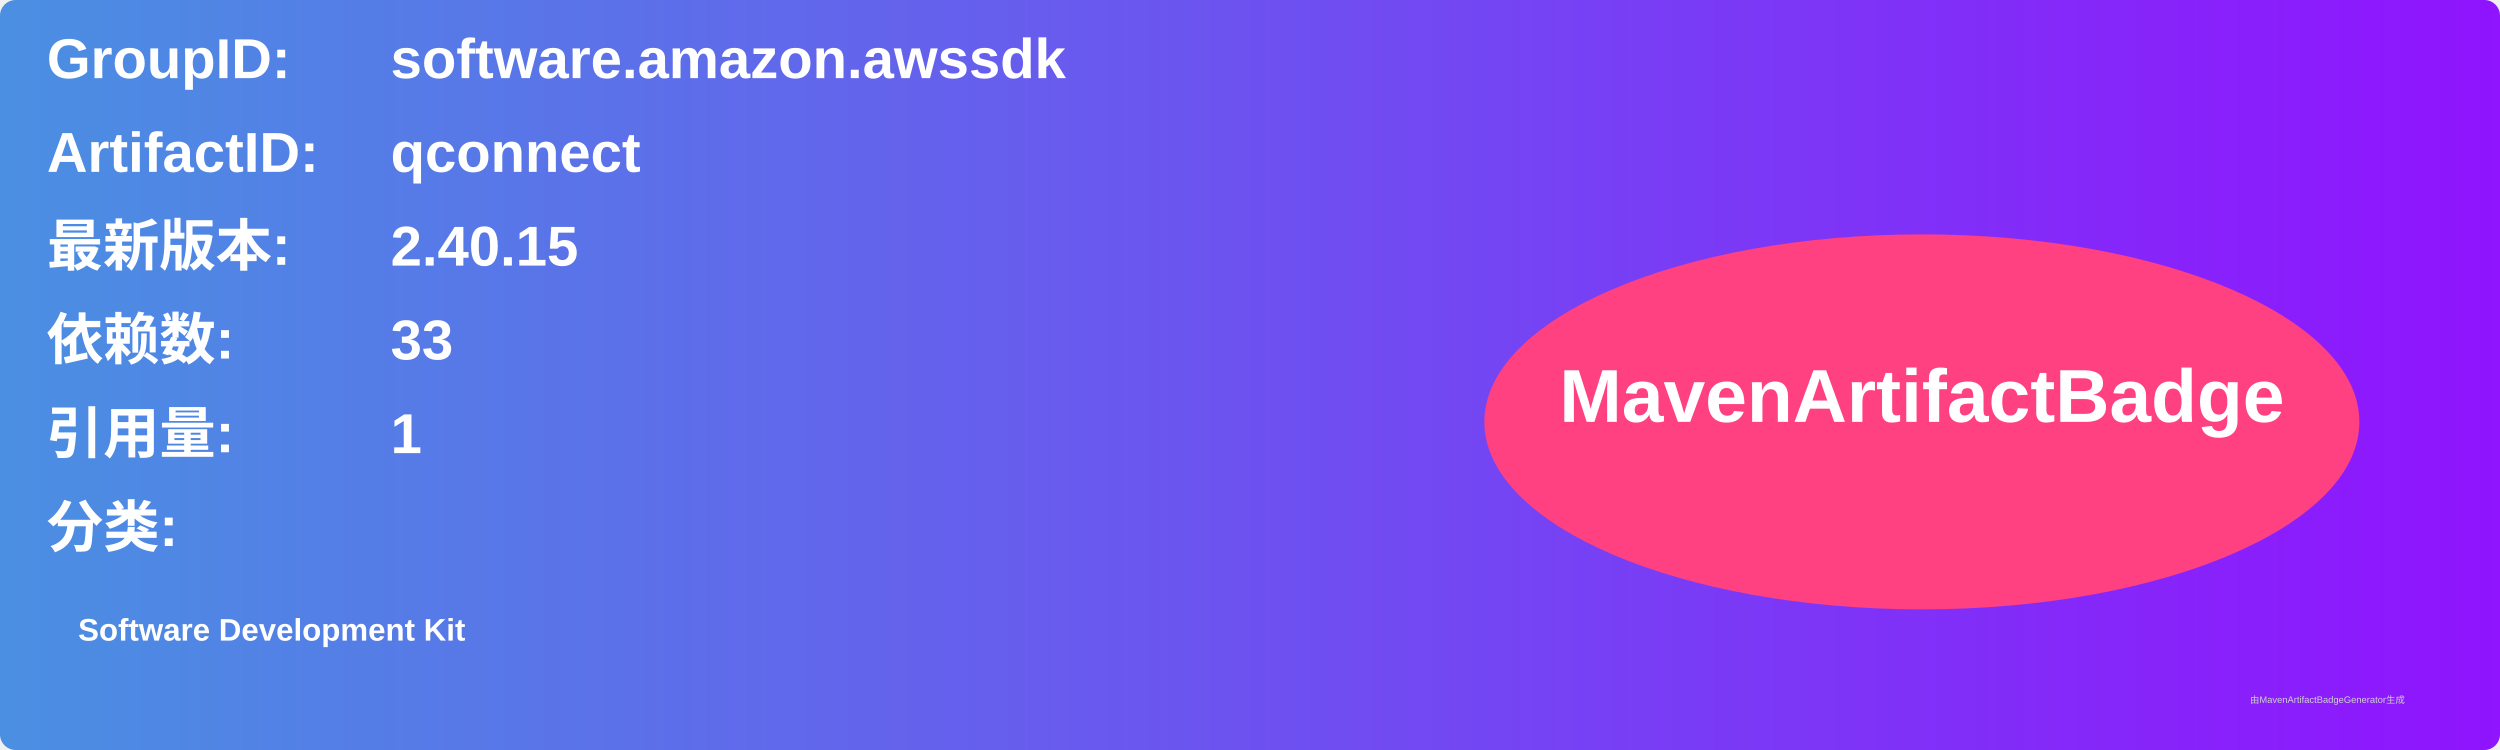
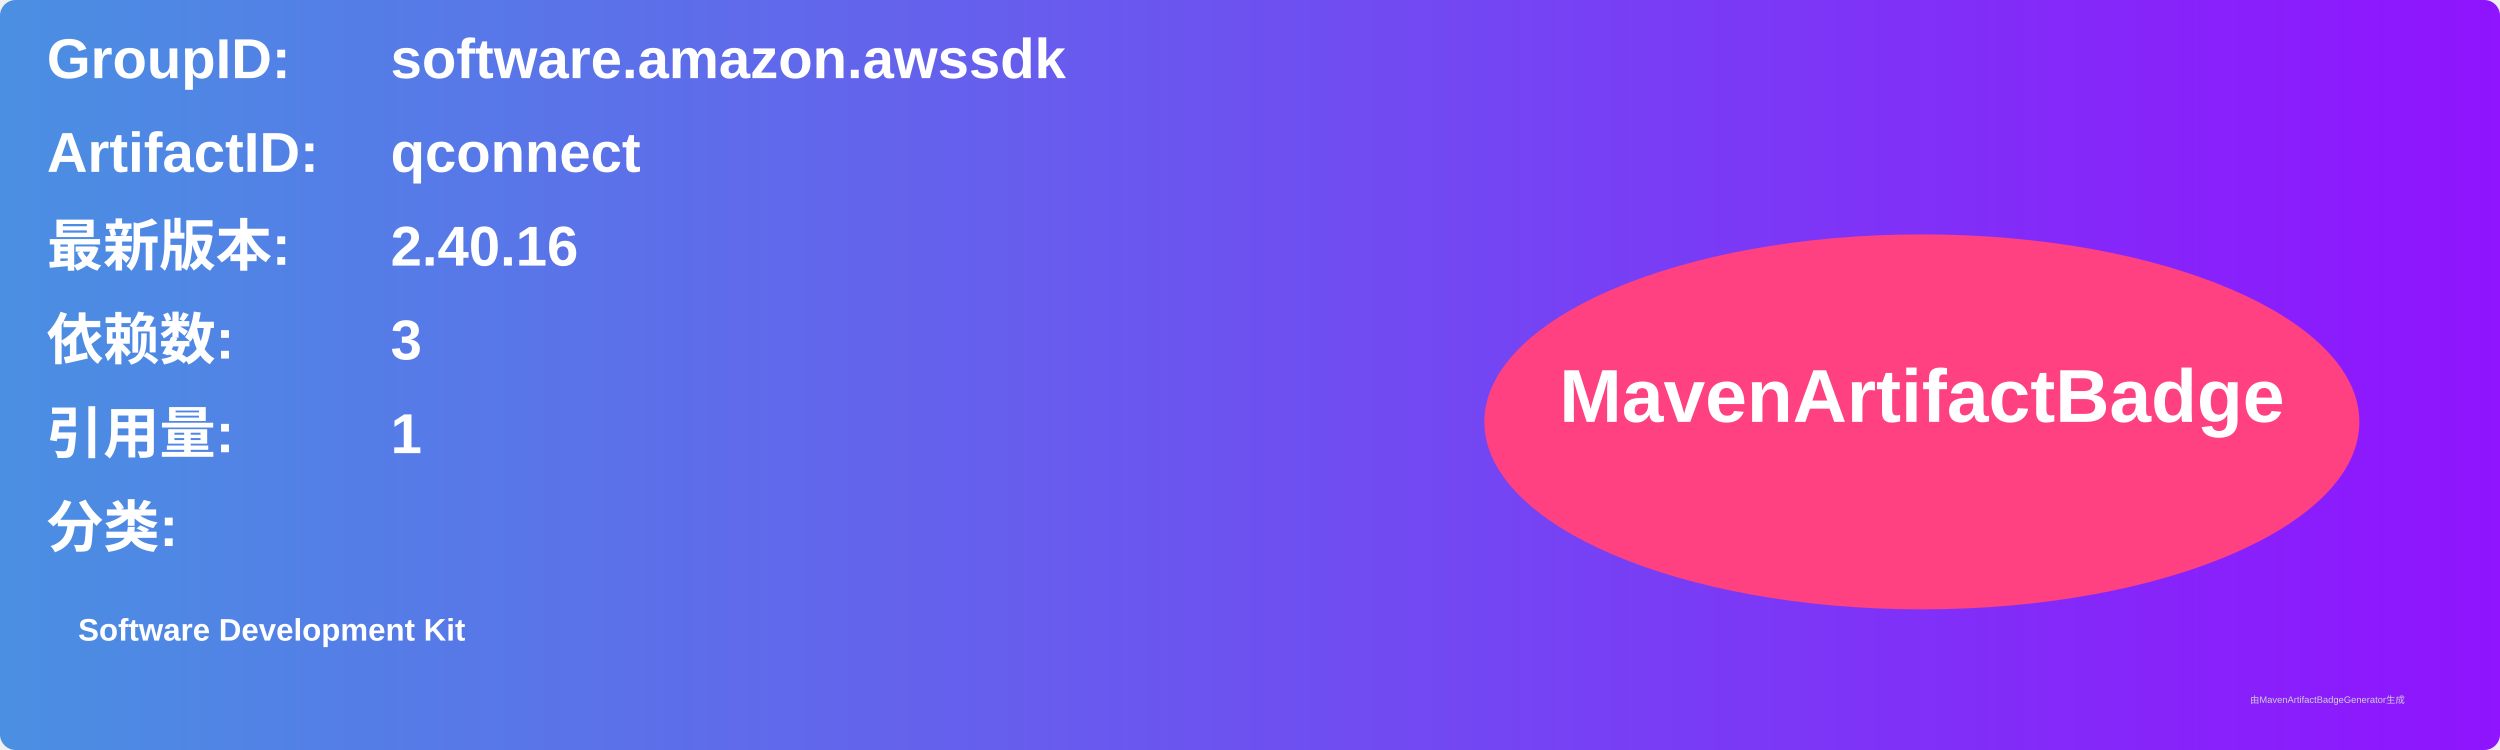
<svg xmlns="http://www.w3.org/2000/svg" width="800" height="240" viewBox="0 0 800 240">
  <linearGradient id="grad" x1="0%" y1="0%" x2="100%" y2="0%">
    <stop offset="0%" stop-color="#4a90e2" />
    <stop offset="100%" stop-color="#9013fe" />
  </linearGradient>
  <rect width="100%" height="100%" rx="5" ry="5" fill="url(#grad)" />
  <g transform="translate(15, 15)">
    <text x="0" y="10" font-family="Arial" font-size="18" fill="white" font-weight="bold" width="260">GroupID:</text>
    <text x="110" y="10" font-family="Arial" font-size="18" fill="white" font-weight="bold" width="460">software.amazon.awssdk</text>
    <text x="0" y="40" font-family="Arial" font-size="18" fill="white" font-weight="bold" width="260">ArtifactID:</text>
    <text x="110" y="40" font-family="Arial" font-size="18" fill="white" font-weight="bold" width="460">qconnect</text>
    <text x="0" y="70" font-family="Arial" font-size="18" fill="white" font-weight="bold">最新版本:</text>
    <text x="110" y="70" font-family="Arial" font-size="18" fill="white" font-weight="bold">
-       <tspan font-weight="bold">2.40.15</tspan>
+       <tspan font-weight="bold">2.40.16</tspan>
    </text>
    <text x="0" y="100" font-family="Arial" font-size="18" fill="white" font-weight="bold">依赖数: </text>
    <text x="110" y="100" font-family="Arial" font-size="18" fill="white">
-       <tspan font-weight="bold">33</tspan>
+       <tspan font-weight="bold">3</tspan>
    </text>
    <text x="0" y="130" font-family="Arial" font-size="18" fill="white" font-weight="bold">引用量: </text>
    <text x="110" y="130" font-family="Arial" font-size="18" fill="white">
      <tspan font-weight="bold">1</tspan>
    </text>
    <text x="0" y="160" font-family="Arial" font-size="18" fill="white" font-weight="bold">分类:</text>
    <text x="10" y="190" font-family="Arial" font-size="10" fill="white">
      <tspan font-weight="bold">Software Development Kit</tspan>
    </text>
    <ellipse cx="600" cy="120" rx="140" ry="60" fill="#ff4081" />
    <text x="600" y="120" text-anchor="middle" font-family="Arial" font-size="24" fill="white" font-weight="bold">MavenArtifactBadge</text>
  </g>
  <text x="720" y="225" font-family="Arial" font-size="3" fill="#d0d0d0">由MavenArtifactBadgeGenerator生成</text>
</svg>
